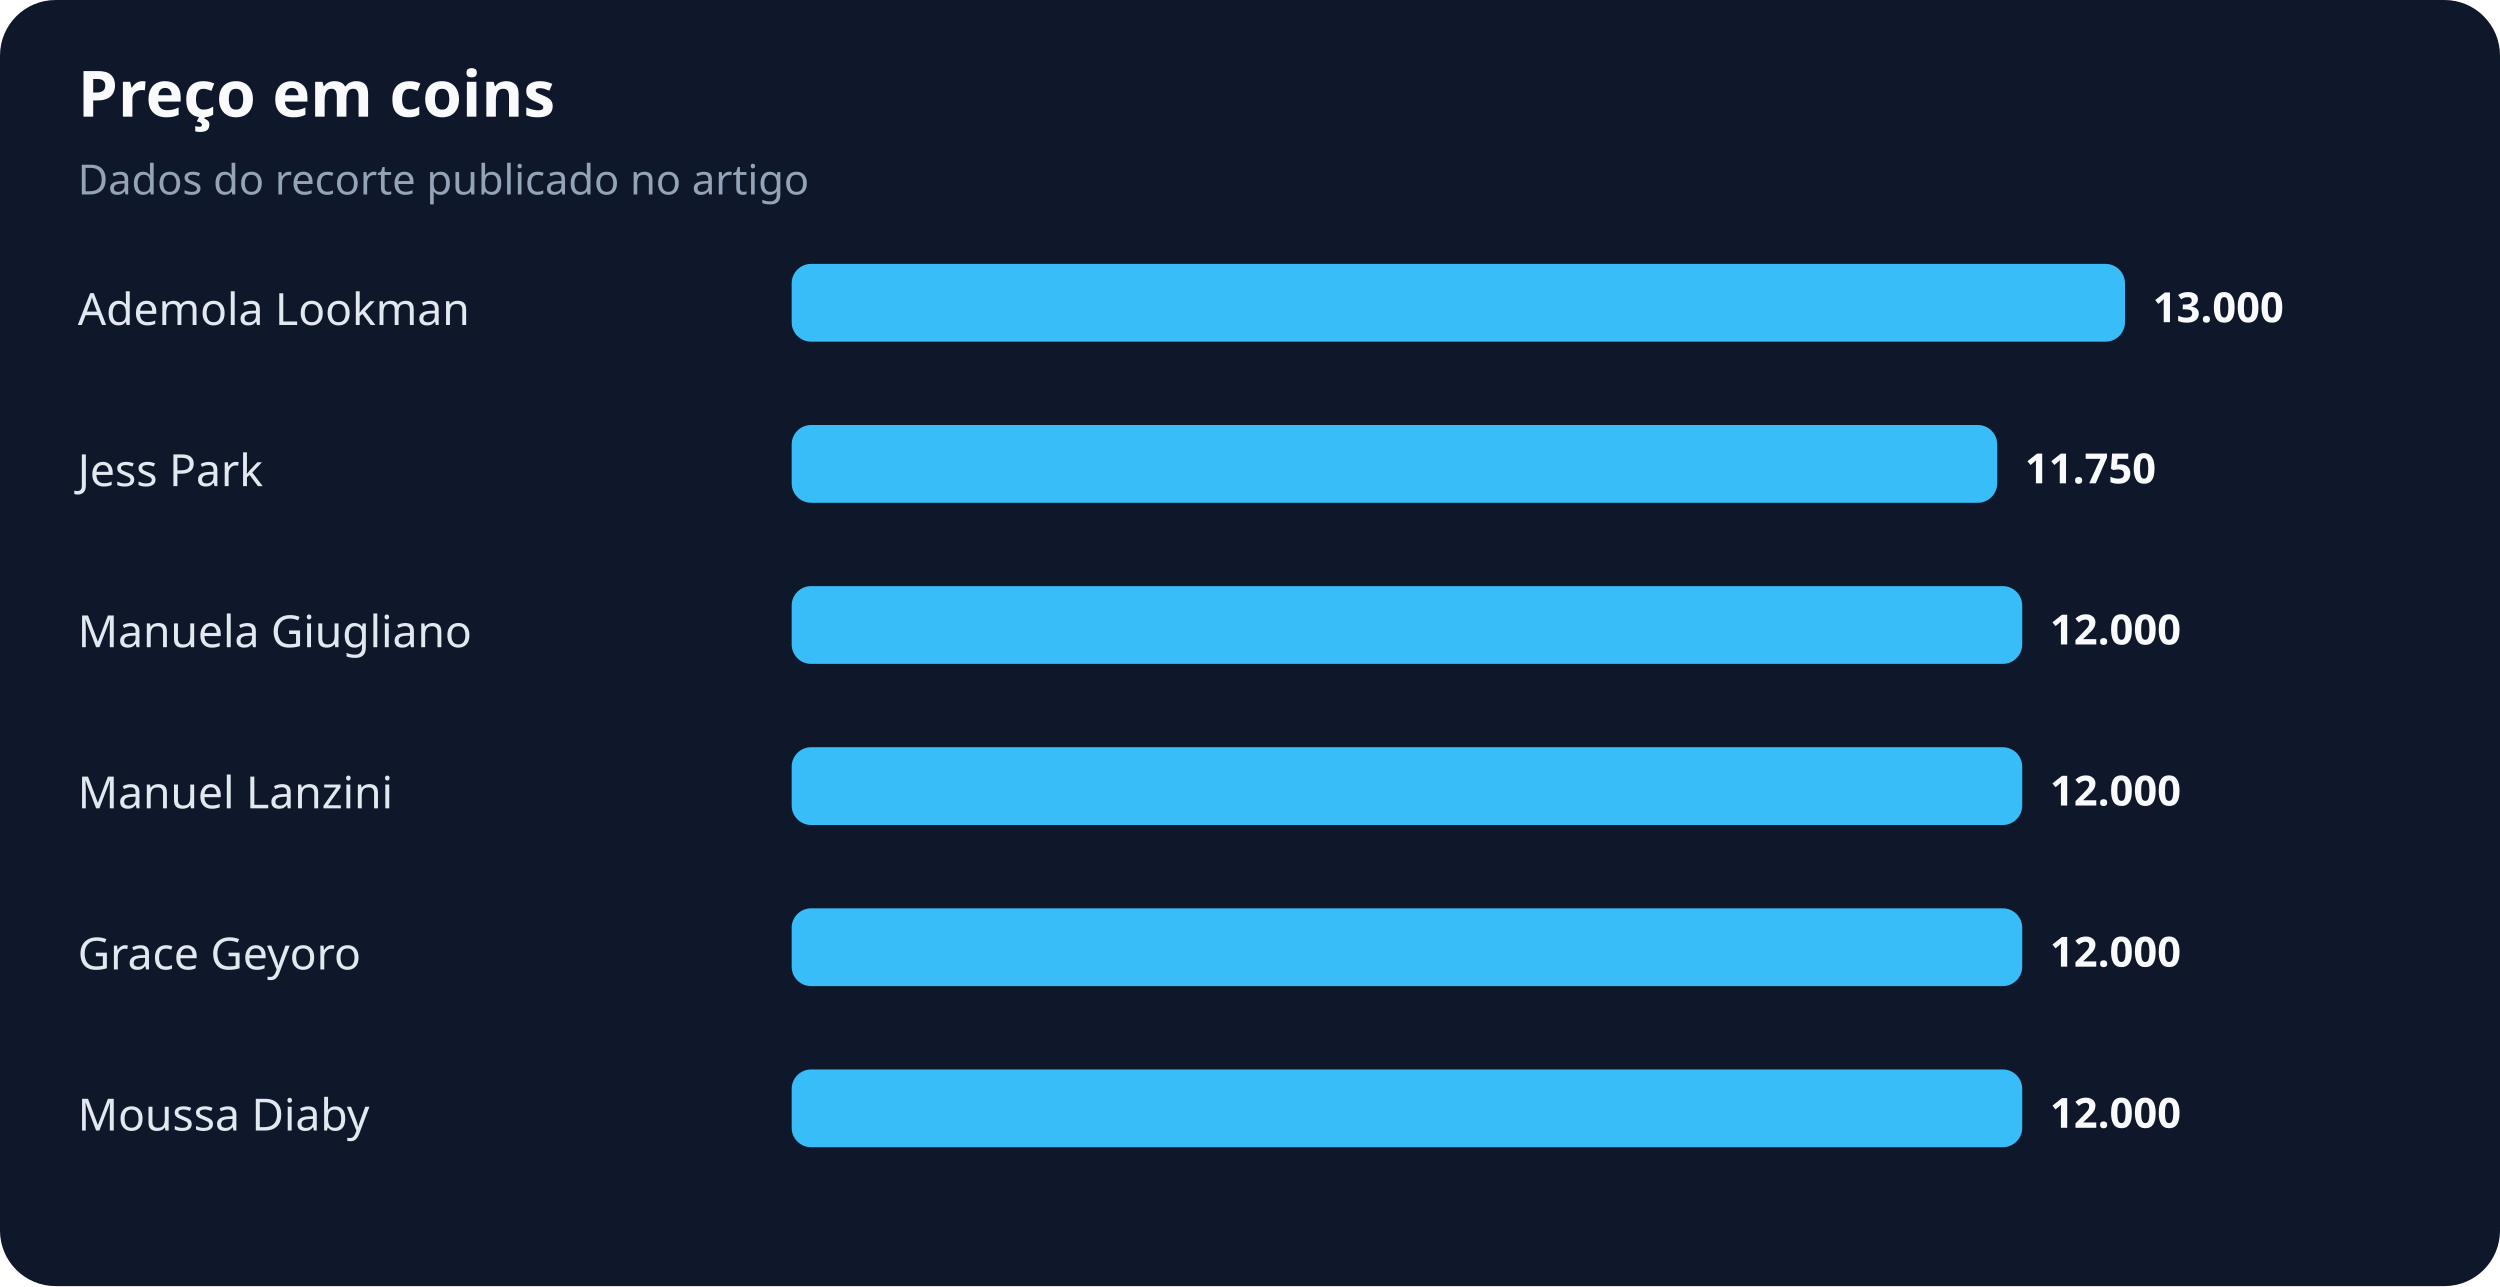
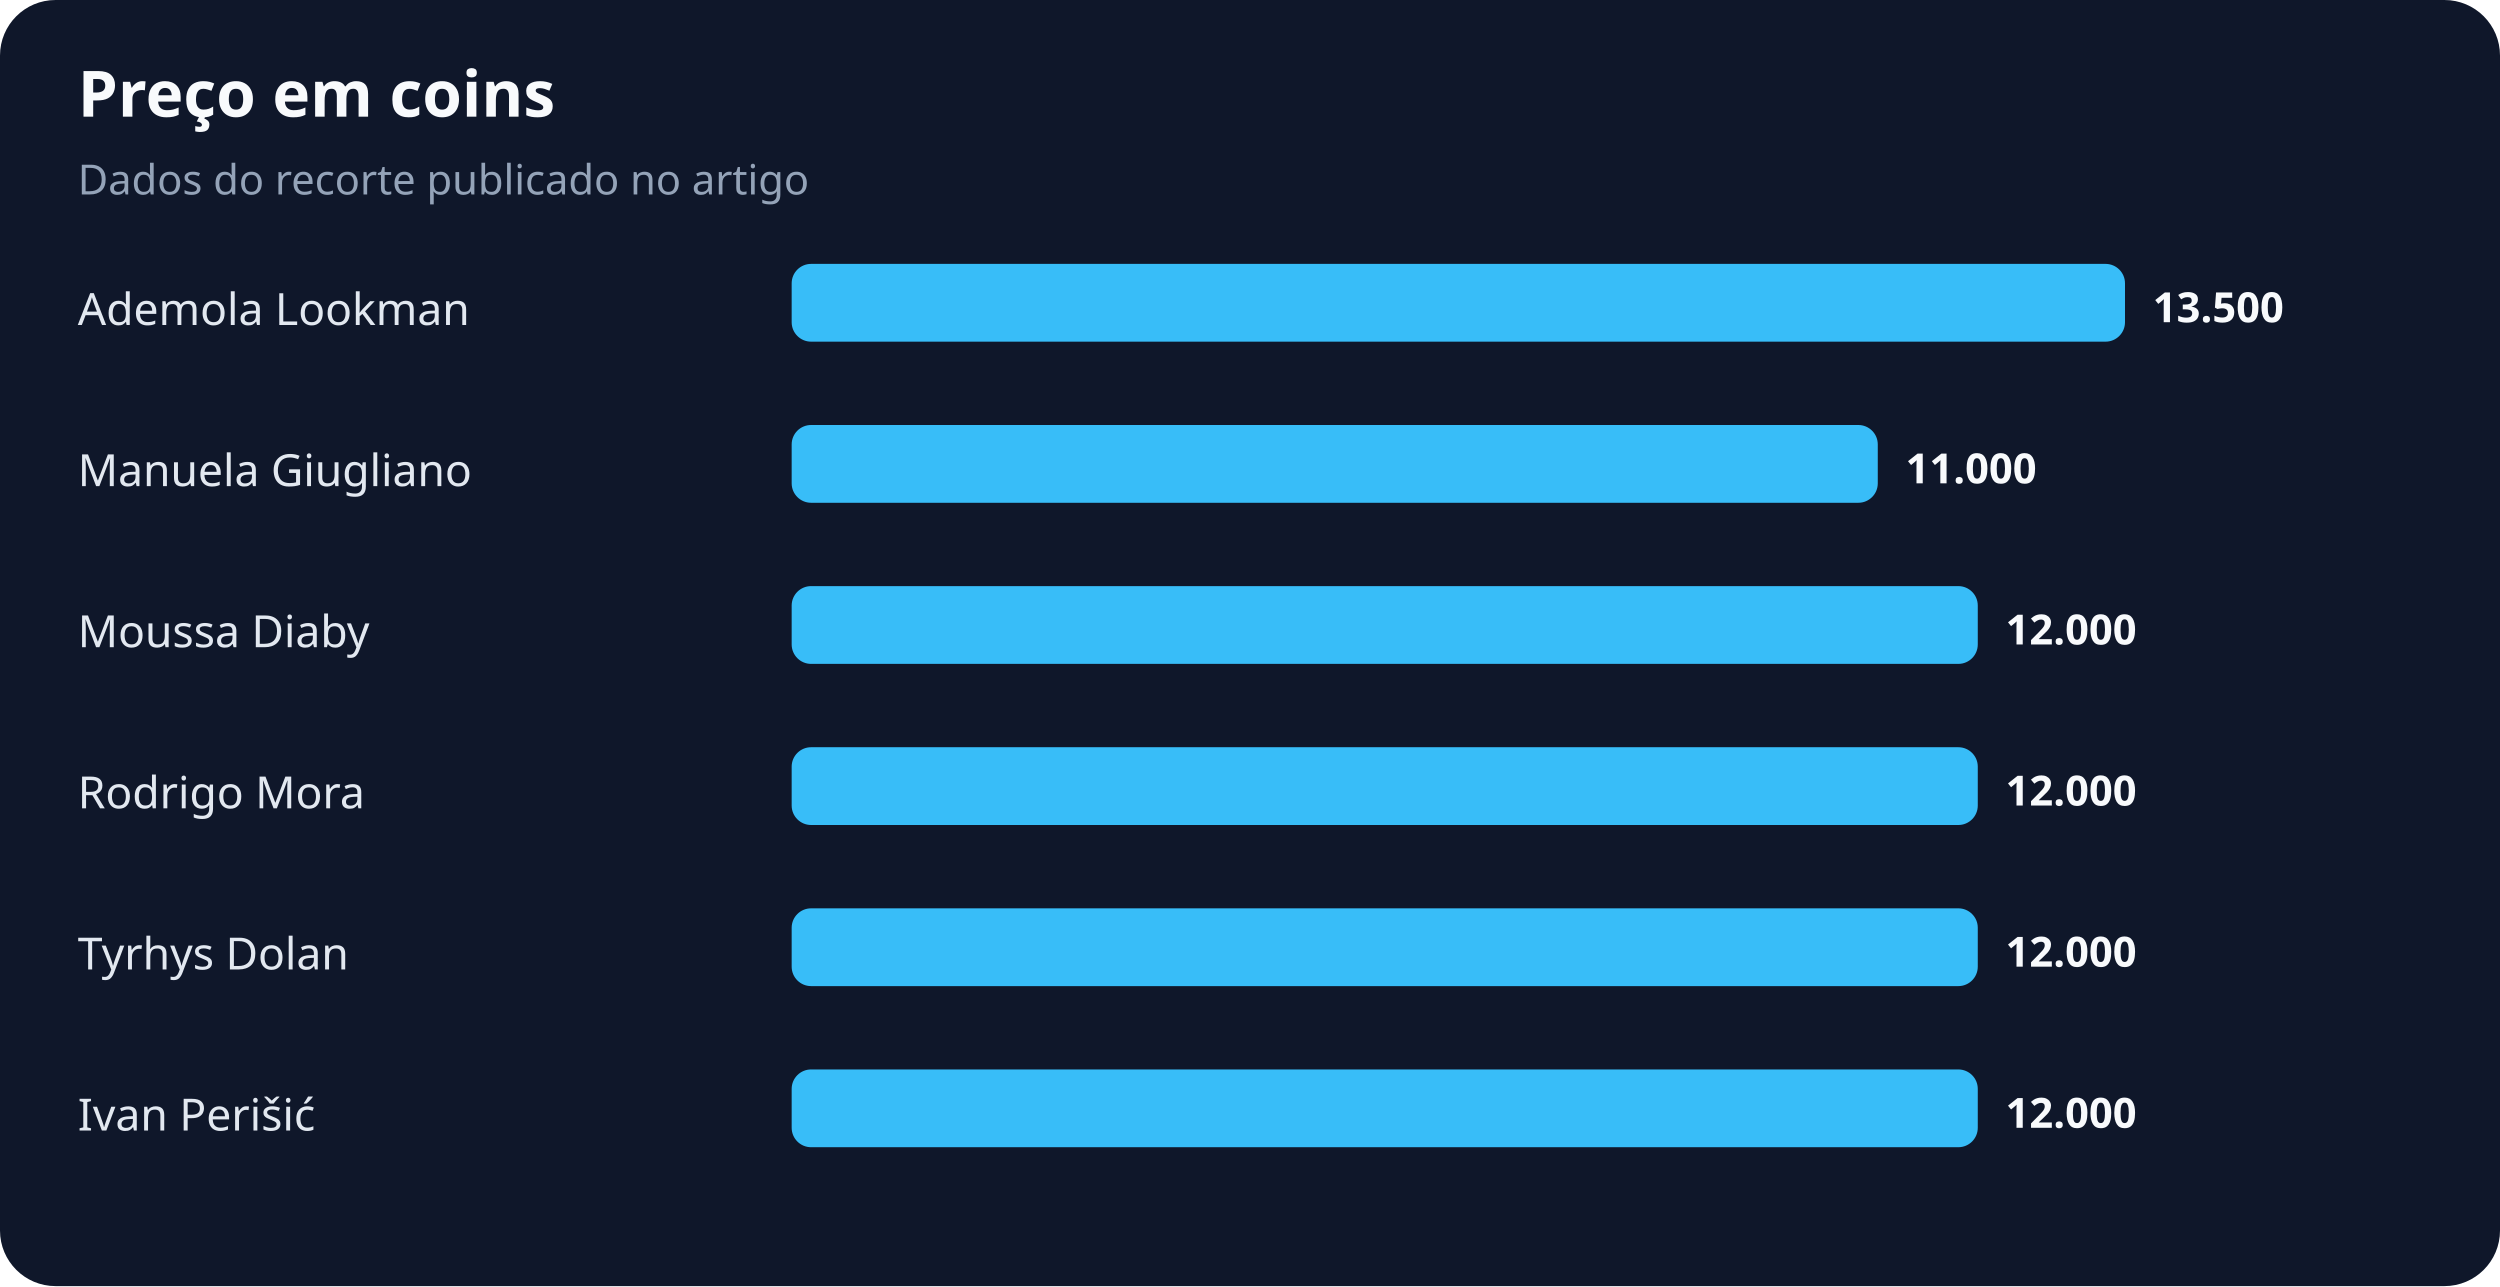
<svg xmlns="http://www.w3.org/2000/svg" width="900" height="463" viewBox="0 0 900 463" role="img" aria-labelledby="title desc">
  <rect width="100%" height="100%" rx="20" fill="#0f172a" />
  <text x="28" y="42" fill="#f8fafc" font-family="system-ui,sans-serif" font-size="23" font-weight="700">Preço em coins</text>
  <text x="28" y="70" fill="#94a3b8" font-family="system-ui,sans-serif" font-size="15">Dados do recorte publicado no artigo</text>
  <text x="28" y="117" fill="#e2e8f0" font-family="system-ui,sans-serif" font-size="16">Ademola Lookman</text>
  <rect x="285" y="95" width="480" height="28" rx="7" fill="#38bdf8" />
-   <text x="775" y="116" fill="#f8fafc" font-family="system-ui,sans-serif" font-size="15" font-weight="700">13.000</text>
-   <text x="28" y="175" fill="#e2e8f0" font-family="system-ui,sans-serif" font-size="16">Jess Park</text>
-   <rect x="285" y="153" width="434" height="28" rx="7" fill="#38bdf8" />
-   <text x="729" y="174" fill="#f8fafc" font-family="system-ui,sans-serif" font-size="15" font-weight="700">11.750</text>
-   <text x="28" y="233" fill="#e2e8f0" font-family="system-ui,sans-serif" font-size="16">Manuela Giugliano</text>
-   <rect x="285" y="211" width="443" height="28" rx="7" fill="#38bdf8" />
-   <text x="738" y="232" fill="#f8fafc" font-family="system-ui,sans-serif" font-size="15" font-weight="700">12.000</text>
-   <text x="28" y="291" fill="#e2e8f0" font-family="system-ui,sans-serif" font-size="16">Manuel Lanzini</text>
-   <rect x="285" y="269" width="443" height="28" rx="7" fill="#38bdf8" />
-   <text x="738" y="290" fill="#f8fafc" font-family="system-ui,sans-serif" font-size="15" font-weight="700">12.000</text>
-   <text x="28" y="349" fill="#e2e8f0" font-family="system-ui,sans-serif" font-size="16">Grace Geyoro</text>
-   <rect x="285" y="327" width="443" height="28" rx="7" fill="#38bdf8" />
-   <text x="738" y="348" fill="#f8fafc" font-family="system-ui,sans-serif" font-size="15" font-weight="700">12.000</text>
-   <text x="28" y="407" fill="#e2e8f0" font-family="system-ui,sans-serif" font-size="16">Moussa Diaby</text>
-   <rect x="285" y="385" width="443" height="28" rx="7" fill="#38bdf8" />
-   <text x="738" y="406" fill="#f8fafc" font-family="system-ui,sans-serif" font-size="15" font-weight="700">12.000</text>
+   <text x="775" y="116" fill="#f8fafc" font-family="system-ui,sans-serif" font-size="15" font-weight="700">13.500</text>
+   <text x="28" y="175" fill="#e2e8f0" font-family="system-ui,sans-serif" font-size="16">Manuela Giugliano</text>
+   <rect x="285" y="153" width="391" height="28" rx="7" fill="#38bdf8" />
+   <text x="686" y="174" fill="#f8fafc" font-family="system-ui,sans-serif" font-size="15" font-weight="700">11.000</text>
+   <text x="28" y="233" fill="#e2e8f0" font-family="system-ui,sans-serif" font-size="16">Moussa Diaby</text>
+   <rect x="285" y="211" width="427" height="28" rx="7" fill="#38bdf8" />
+   <text x="722" y="232" fill="#f8fafc" font-family="system-ui,sans-serif" font-size="15" font-weight="700">12.000</text>
+   <text x="28" y="291" fill="#e2e8f0" font-family="system-ui,sans-serif" font-size="16">Rodrigo Mora</text>
+   <rect x="285" y="269" width="427" height="28" rx="7" fill="#38bdf8" />
+   <text x="722" y="290" fill="#f8fafc" font-family="system-ui,sans-serif" font-size="15" font-weight="700">12.000</text>
+   <text x="28" y="349" fill="#e2e8f0" font-family="system-ui,sans-serif" font-size="16">Tyrhys Dolan</text>
+   <rect x="285" y="327" width="427" height="28" rx="7" fill="#38bdf8" />
+   <text x="722" y="348" fill="#f8fafc" font-family="system-ui,sans-serif" font-size="15" font-weight="700">12.000</text>
+   <text x="28" y="407" fill="#e2e8f0" font-family="system-ui,sans-serif" font-size="16">Ivan Perišić</text>
+   <rect x="285" y="385" width="427" height="28" rx="7" fill="#38bdf8" />
+   <text x="722" y="406" fill="#f8fafc" font-family="system-ui,sans-serif" font-size="15" font-weight="700">12.000</text>
</svg>
